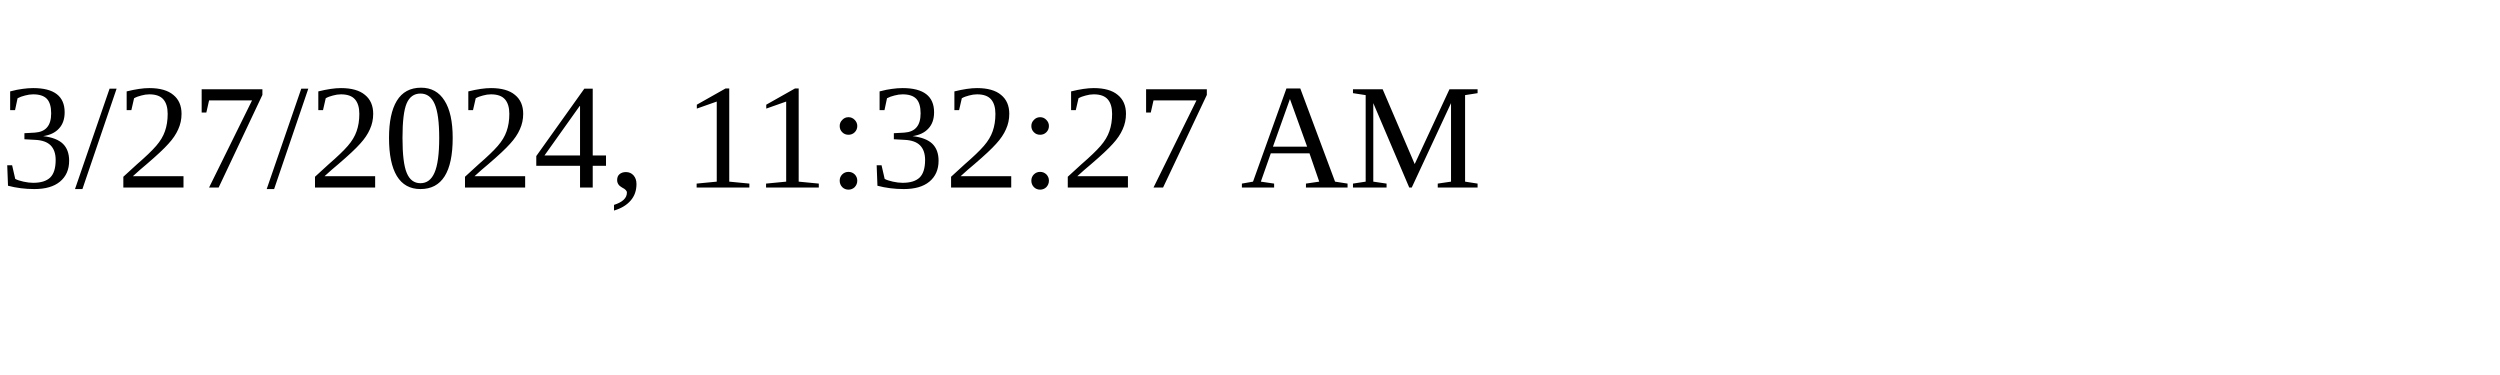
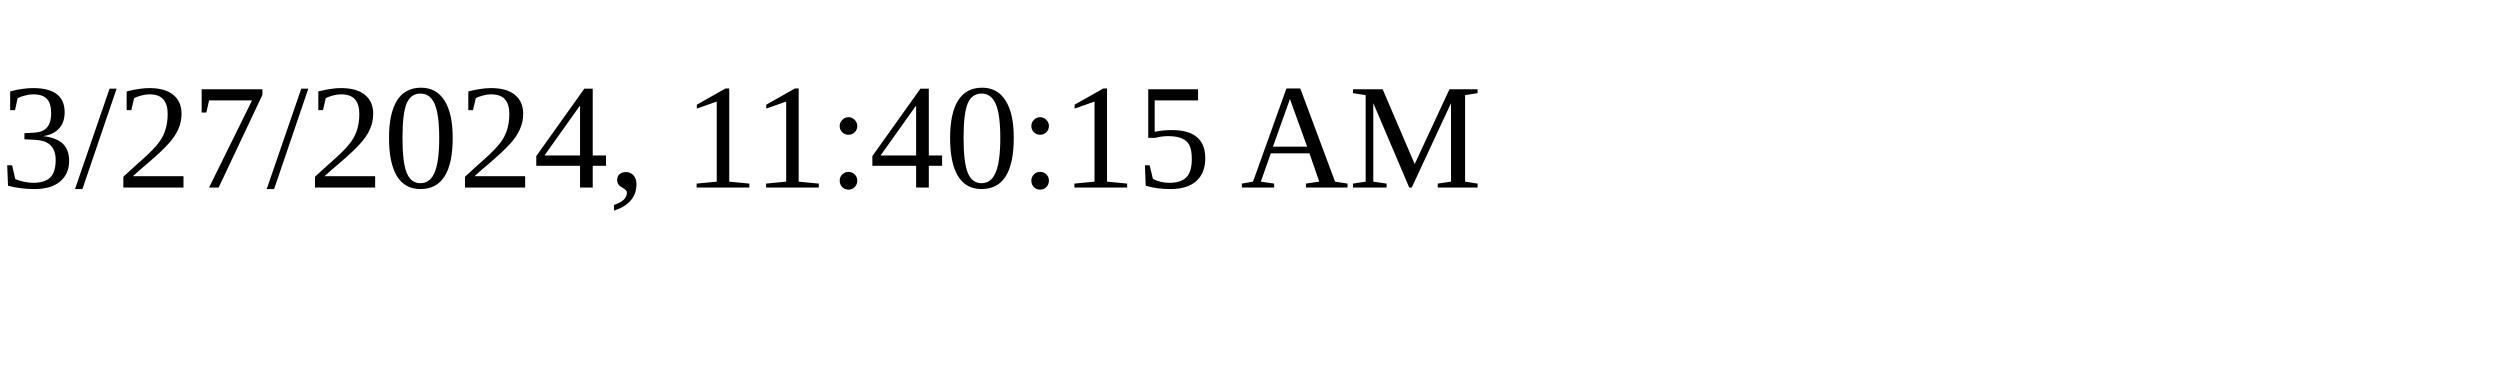
<svg xmlns="http://www.w3.org/2000/svg" height="30" width="200">
-   <text x="0" y="15">3/27/2024, 11:32:27 AM</text>
+   <text x="0" y="15">3/27/2024, 11:40:15 AM</text>
</svg>
